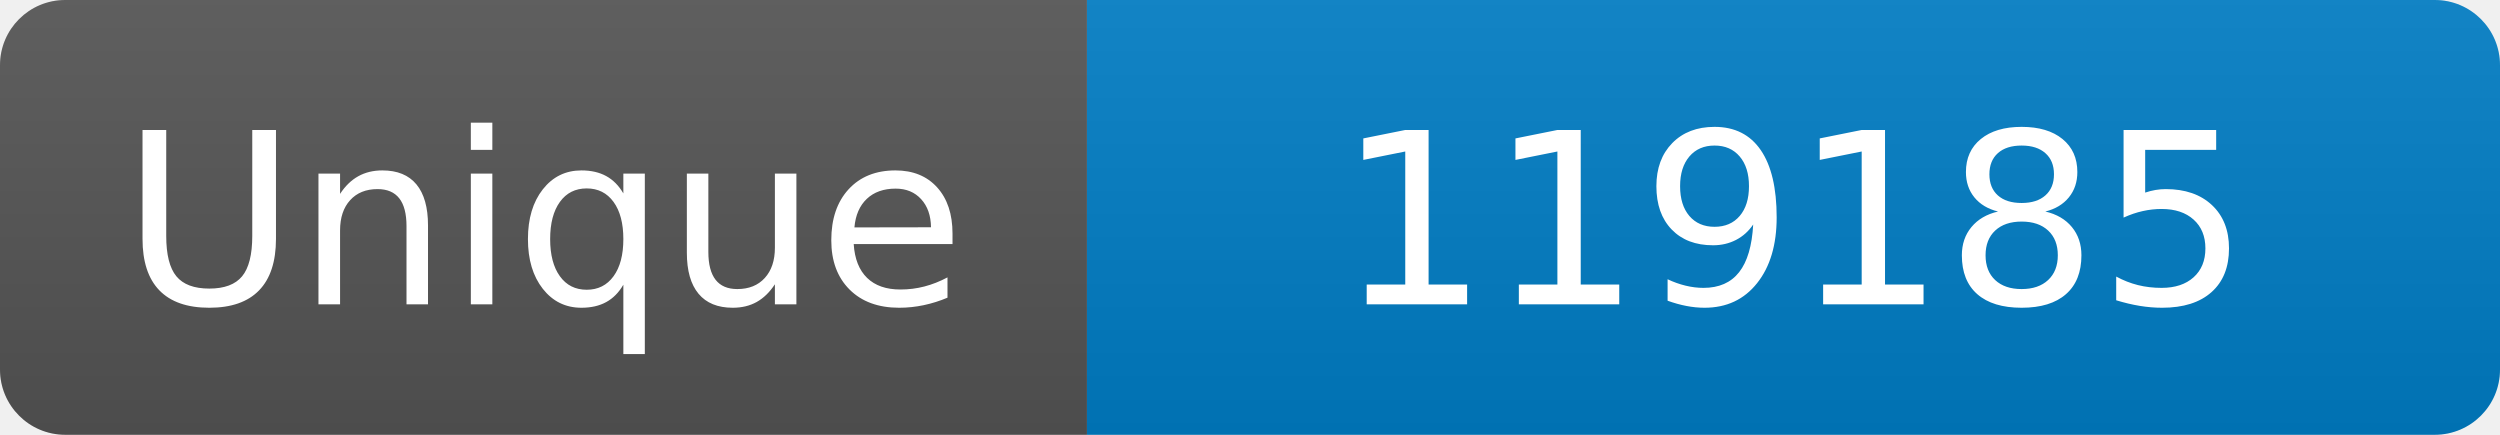
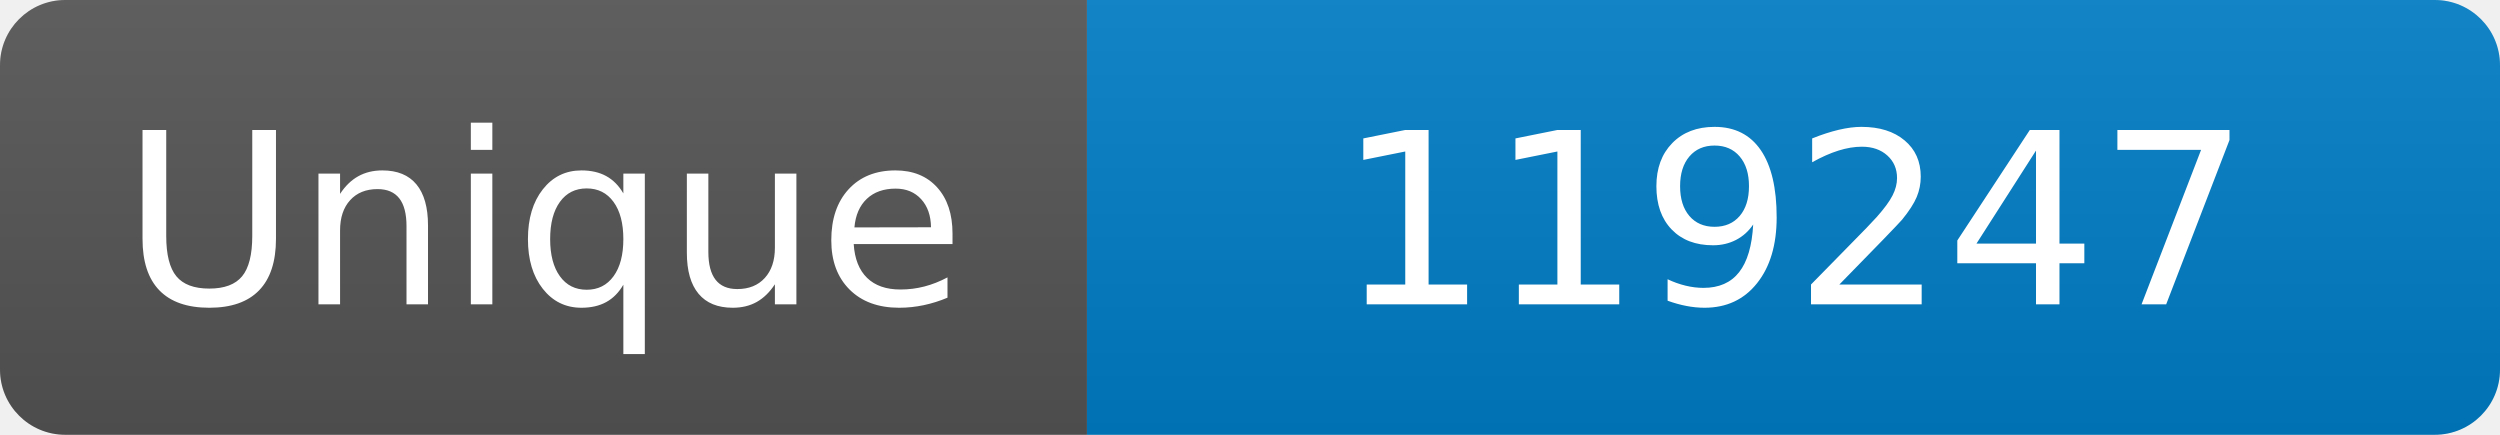
<svg xmlns="http://www.w3.org/2000/svg" width="115" height="20" role="img" aria-label="Maintained?: yes">
  <linearGradient id="s" x2="0" y2="100%">
    <stop offset="0" stop-color="#bbb" stop-opacity=".1" />
    <stop offset="1" stop-opacity=".1" />
  </linearGradient>
  <clipPath id="r">
    <rect width="115" height="20" rx="3" fill="#fff" />
  </clipPath>
  <g clip-path="url(#r)">
    <rect width="50" height="20" fill="#555" />
    <rect x="50" width="160" height="20" fill="#007ec6" />
    <rect width="115" height="20" fill="url(#s)" />
  </g>
  <g fill="#fff" text-anchor="middle" font-family="Verdana,Geneva,DejaVu Sans,sans-serif" font-size="110">
    <text x="250" y="140" transform="scale(.1)" fill="#fff">Unique</text>
-     <text x="825" y="140" transform="scale(.1)" fill="#fff">119185</text>
+     <text x="825" y="140" transform="scale(.1)" fill="#fff">119247</text>
  </g>
</svg>
